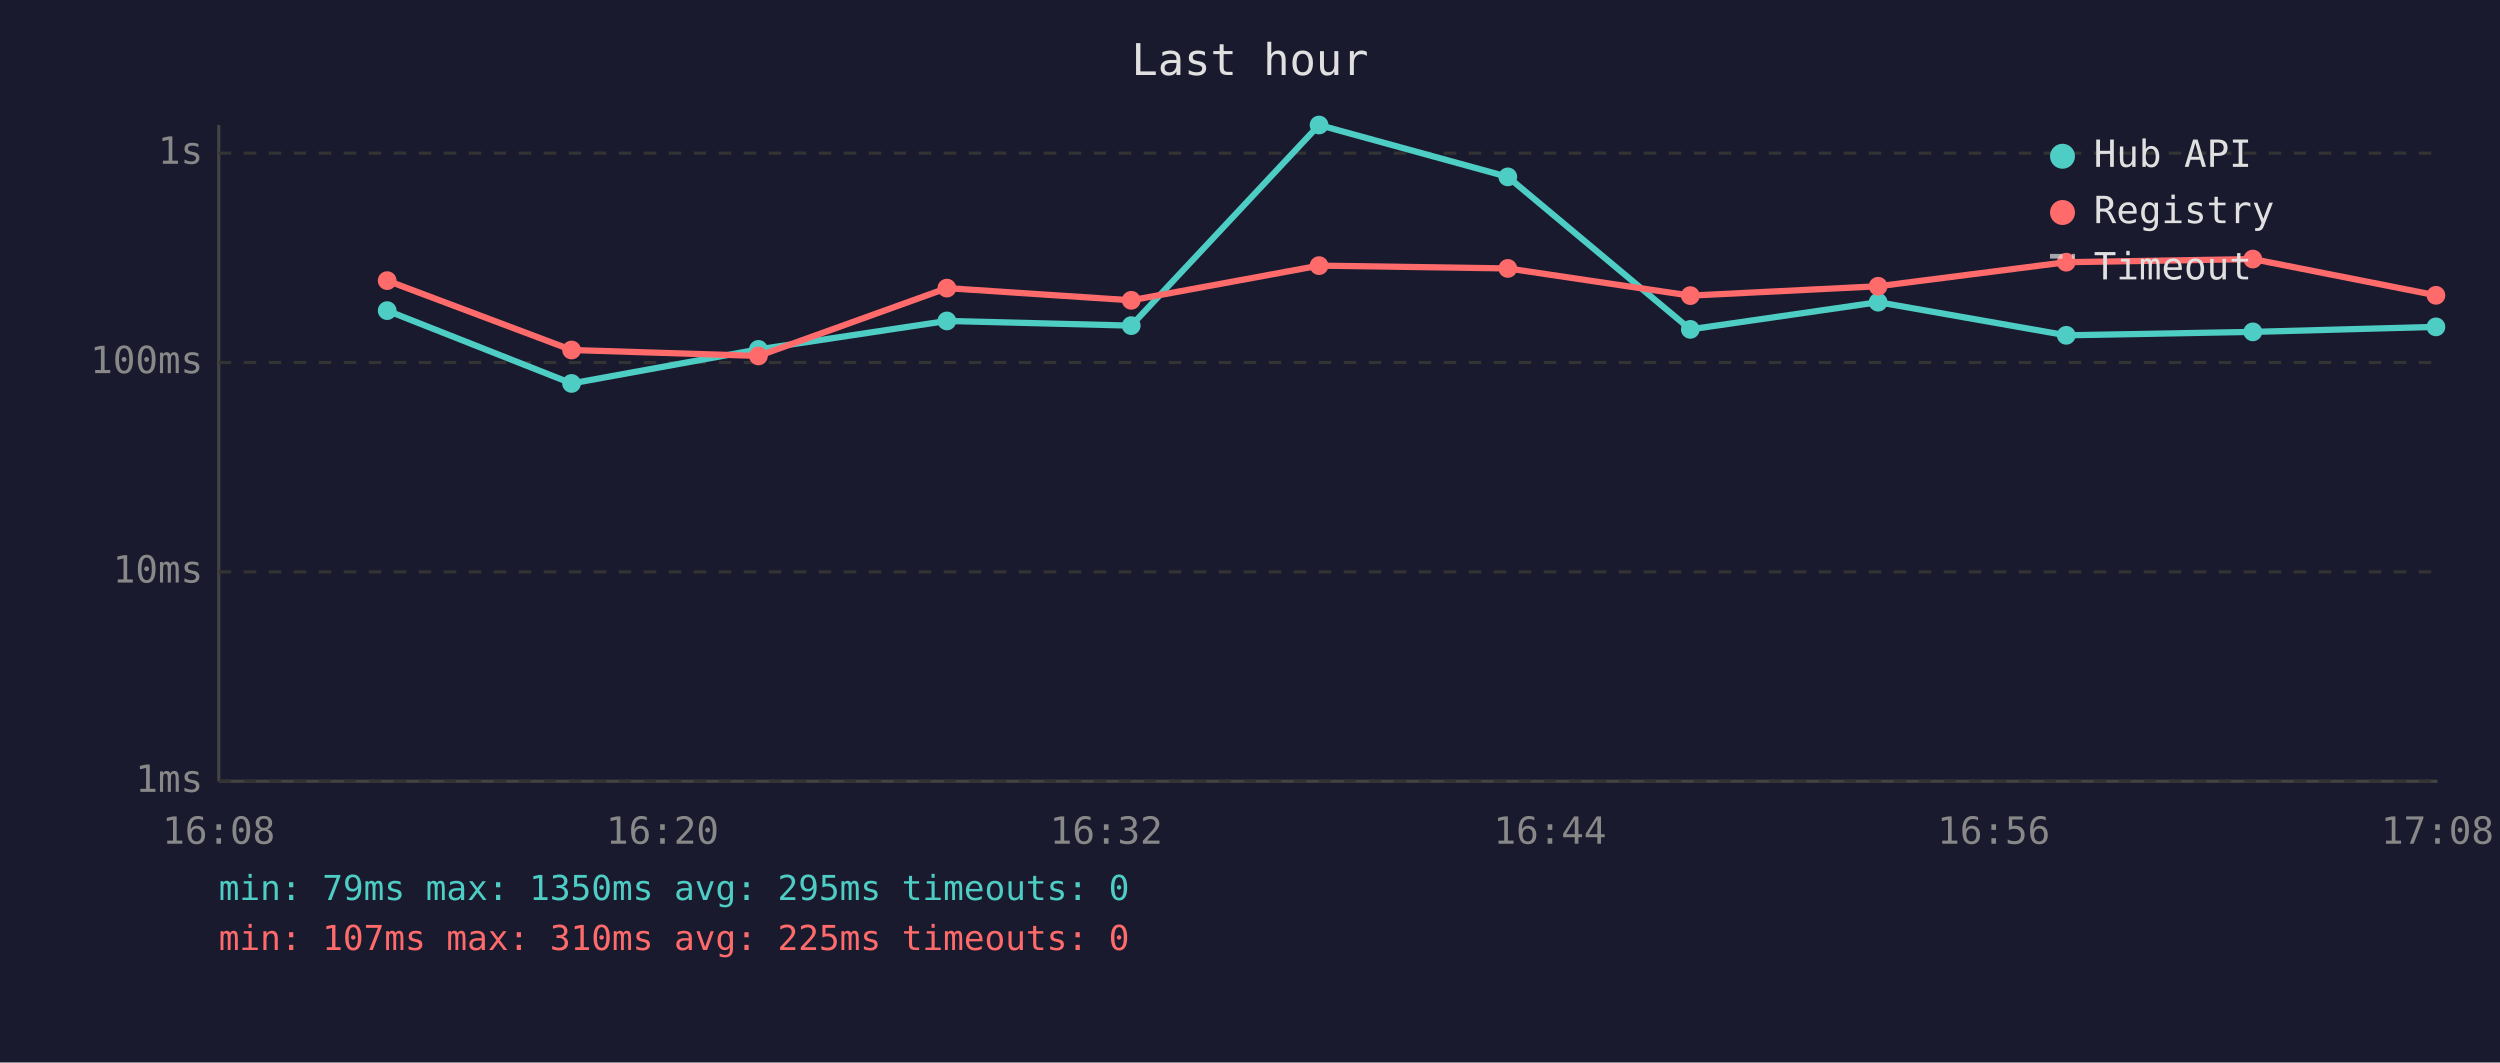
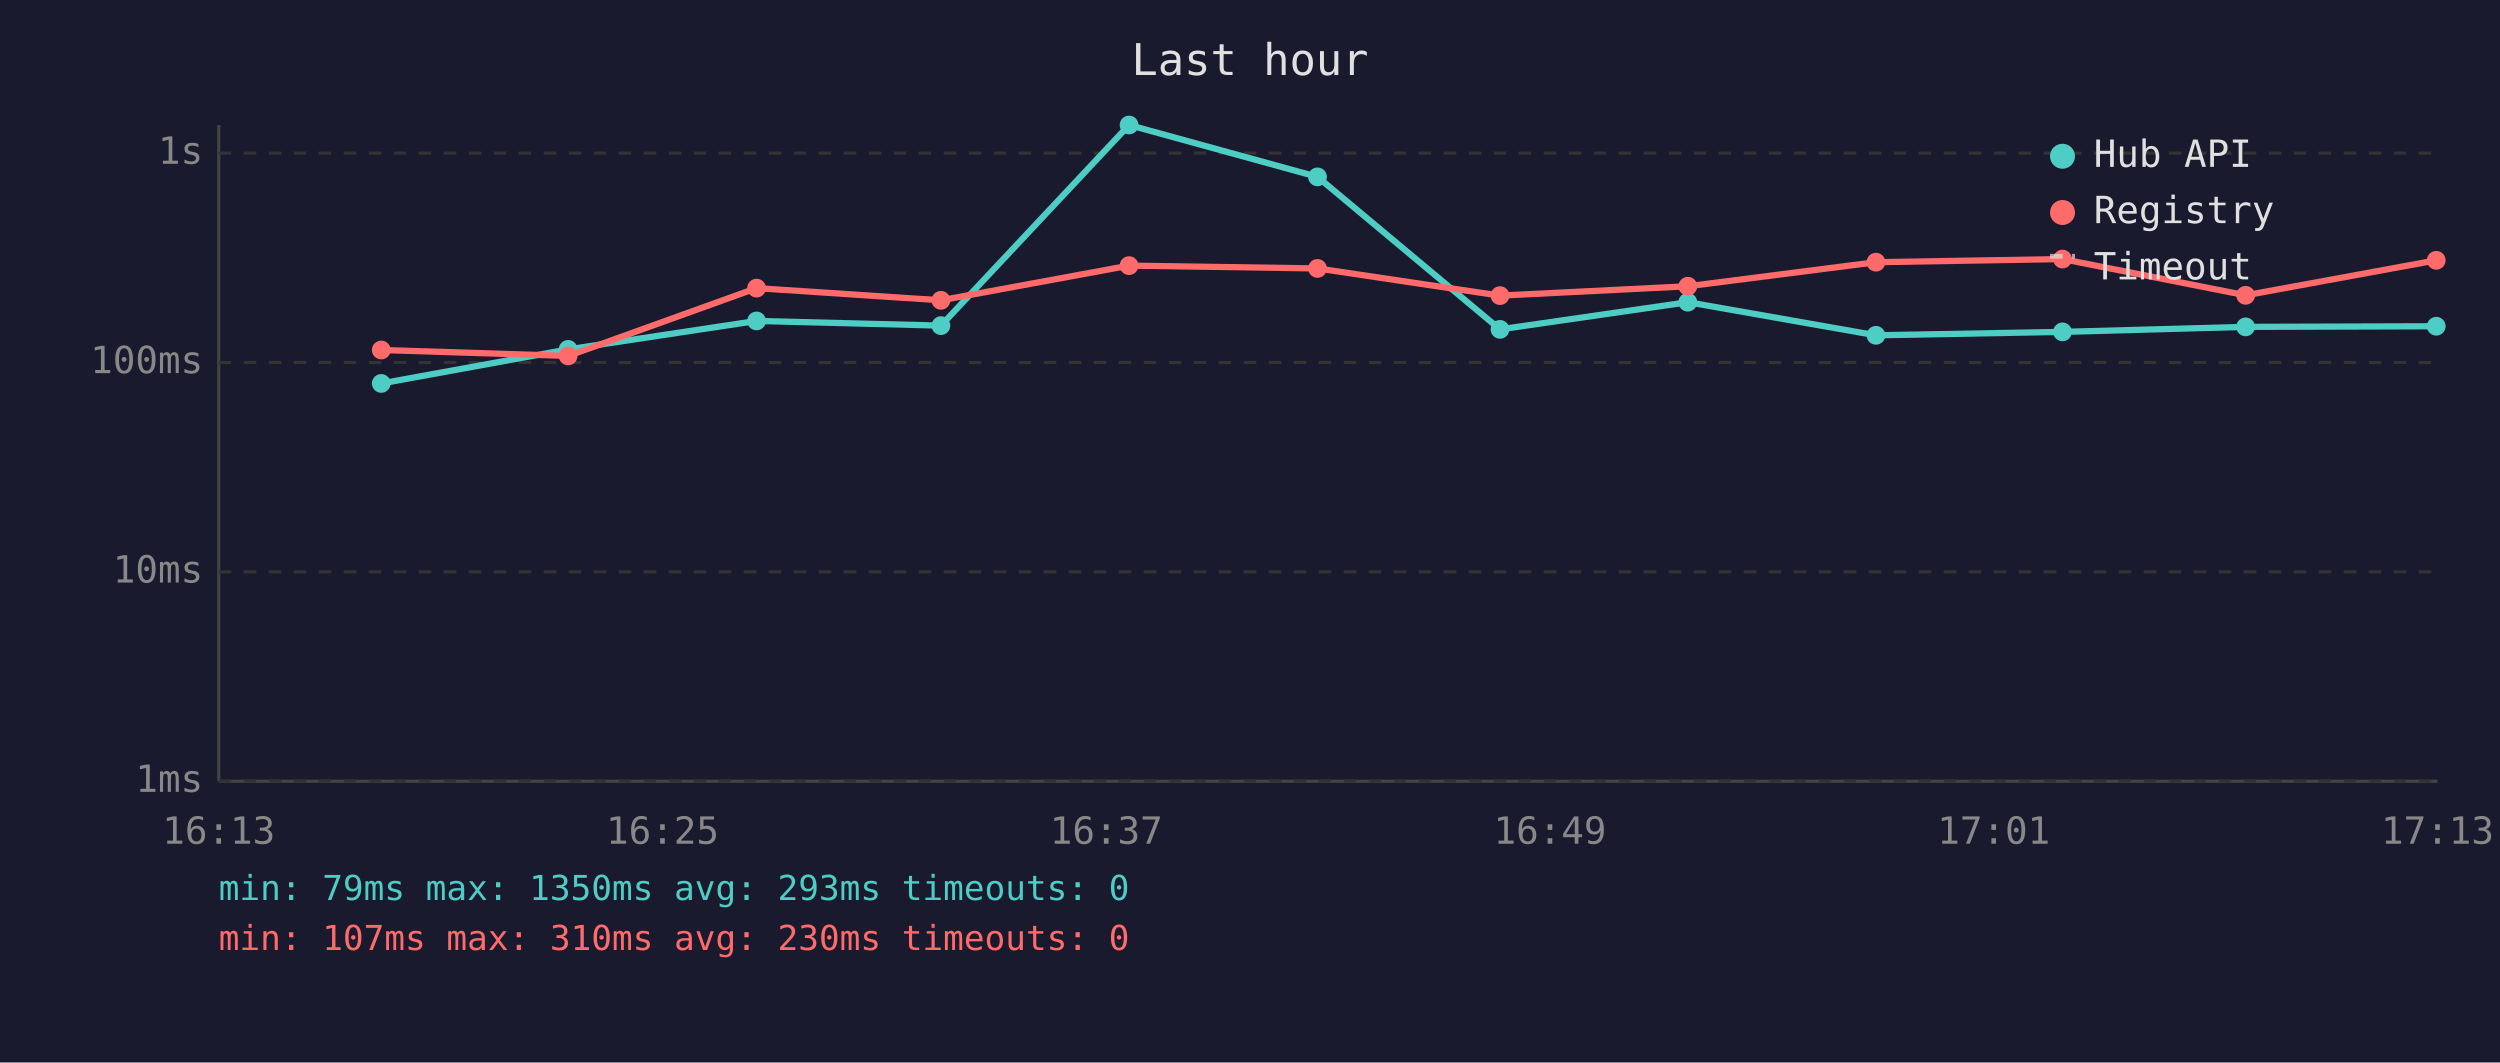
<svg xmlns="http://www.w3.org/2000/svg" viewBox="0 0 800 340" font-family="monospace" font-size="12">
  <rect width="800" height="340" fill="#1a1a2e" />
  <text x="400" y="24" fill="#e0e0e0" font-size="14" text-anchor="middle">Last hour</text>
  <line x1="70" y1="40" x2="70" y2="250" stroke="#444" stroke-width="1" />
  <line x1="70" y1="250" x2="780" y2="250" stroke="#444" stroke-width="1" />
  <line x1="70" y1="250" x2="780" y2="250" stroke="#333" stroke-width="1" stroke-dasharray="4" />
  <text x="65" y="250" fill="#888" text-anchor="end" dominant-baseline="middle">1ms</text>
  <line x1="70" y1="183" x2="780" y2="183" stroke="#333" stroke-width="1" stroke-dasharray="4" />
  <text x="65" y="183" fill="#888" text-anchor="end" dominant-baseline="middle">10ms</text>
  <line x1="70" y1="116" x2="780" y2="116" stroke="#333" stroke-width="1" stroke-dasharray="4" />
  <text x="65" y="116" fill="#888" text-anchor="end" dominant-baseline="middle">100ms</text>
  <line x1="70" y1="49" x2="780" y2="49" stroke="#333" stroke-width="1" stroke-dasharray="4" />
  <text x="65" y="49" fill="#888" text-anchor="end" dominant-baseline="middle">1s</text>
-   <text x="70" y="270" fill="#888" text-anchor="middle">16:08</text>
-   <text x="212" y="270" fill="#888" text-anchor="middle">16:20</text>
-   <text x="354" y="270" fill="#888" text-anchor="middle">16:32</text>
-   <text x="496" y="270" fill="#888" text-anchor="middle">16:44</text>
-   <text x="638" y="270" fill="#888" text-anchor="middle">16:56</text>
-   <text x="780" y="270" fill="#888" text-anchor="middle">17:08</text>
-   <polyline points="123.9,99.4 182.9,122.7 242.7,111.8 303.0,102.7 362.0,104.2 422.1,40.0 482.5,56.6 540.9,105.4 601.0,96.7 661.2,107.3 720.9,106.2 779.5,104.6" fill="none" stroke="#4ecdc4" stroke-width="2" opacity="1" />
-   <circle cx="123.9" cy="99.4" r="3" fill="#4ecdc4" />
-   <circle cx="182.9" cy="122.7" r="3" fill="#4ecdc4" />
-   <circle cx="242.7" cy="111.8" r="3" fill="#4ecdc4" />
-   <circle cx="303.0" cy="102.7" r="3" fill="#4ecdc4" />
-   <circle cx="362.0" cy="104.2" r="3" fill="#4ecdc4" />
-   <circle cx="422.1" cy="40.0" r="3" fill="#4ecdc4" />
-   <circle cx="482.5" cy="56.6" r="3" fill="#4ecdc4" />
-   <circle cx="540.9" cy="105.4" r="3" fill="#4ecdc4" />
-   <circle cx="601.0" cy="96.7" r="3" fill="#4ecdc4" />
-   <circle cx="661.2" cy="107.3" r="3" fill="#4ecdc4" />
-   <circle cx="720.9" cy="106.2" r="3" fill="#4ecdc4" />
-   <circle cx="779.5" cy="104.6" r="3" fill="#4ecdc4" />
-   <polyline points="123.9,89.8 182.9,112.0 242.7,113.9 303.0,92.2 362.0,96.1 422.1,85.0 482.5,85.9 540.9,94.6 601.0,91.6 661.2,83.9 720.9,82.9 779.5,94.5" fill="none" stroke="#ff6b6b" stroke-width="2" opacity="1" />
-   <circle cx="123.9" cy="89.8" r="3" fill="#ff6b6b" />
-   <circle cx="182.9" cy="112.0" r="3" fill="#ff6b6b" />
-   <circle cx="242.7" cy="113.9" r="3" fill="#ff6b6b" />
-   <circle cx="303.0" cy="92.2" r="3" fill="#ff6b6b" />
-   <circle cx="362.0" cy="96.1" r="3" fill="#ff6b6b" />
-   <circle cx="422.1" cy="85.0" r="3" fill="#ff6b6b" />
-   <circle cx="482.5" cy="85.9" r="3" fill="#ff6b6b" />
-   <circle cx="540.9" cy="94.6" r="3" fill="#ff6b6b" />
-   <circle cx="601.0" cy="91.6" r="3" fill="#ff6b6b" />
-   <circle cx="661.2" cy="83.9" r="3" fill="#ff6b6b" />
-   <circle cx="720.9" cy="82.9" r="3" fill="#ff6b6b" />
-   <circle cx="779.5" cy="94.5" r="3" fill="#ff6b6b" />
+   <text x="70" y="270" fill="#888" text-anchor="middle">16:13</text>
+   <text x="212" y="270" fill="#888" text-anchor="middle">16:25</text>
+   <text x="354" y="270" fill="#888" text-anchor="middle">16:37</text>
+   <text x="496" y="270" fill="#888" text-anchor="middle">16:49</text>
+   <text x="638" y="270" fill="#888" text-anchor="middle">17:01</text>
+   <text x="780" y="270" fill="#888" text-anchor="middle">17:13</text>
+   <polyline points="122.0,122.7 181.8,111.8 242.1,102.7 301.1,104.2 361.3,40.0 421.6,56.6 480.0,105.4 540.1,96.7 600.3,107.3 660.0,106.2 718.6,104.6 779.6,104.4" fill="none" stroke="#4ecdc4" stroke-width="2" opacity="1" />
+   <circle cx="122.0" cy="122.7" r="3" fill="#4ecdc4" />
+   <circle cx="181.8" cy="111.8" r="3" fill="#4ecdc4" />
+   <circle cx="242.1" cy="102.7" r="3" fill="#4ecdc4" />
+   <circle cx="301.1" cy="104.2" r="3" fill="#4ecdc4" />
+   <circle cx="361.3" cy="40.0" r="3" fill="#4ecdc4" />
+   <circle cx="421.6" cy="56.6" r="3" fill="#4ecdc4" />
+   <circle cx="480.0" cy="105.4" r="3" fill="#4ecdc4" />
+   <circle cx="540.1" cy="96.7" r="3" fill="#4ecdc4" />
+   <circle cx="600.3" cy="107.3" r="3" fill="#4ecdc4" />
+   <circle cx="660.0" cy="106.2" r="3" fill="#4ecdc4" />
+   <circle cx="718.6" cy="104.6" r="3" fill="#4ecdc4" />
+   <circle cx="779.6" cy="104.4" r="3" fill="#4ecdc4" />
+   <polyline points="122.0,112.0 181.8,113.9 242.1,92.2 301.1,96.1 361.3,85.0 421.6,85.9 480.0,94.6 540.1,91.6 600.3,83.9 660.0,82.9 718.6,94.5 779.6,83.3" fill="none" stroke="#ff6b6b" stroke-width="2" opacity="1" />
+   <circle cx="122.0" cy="112.0" r="3" fill="#ff6b6b" />
+   <circle cx="181.8" cy="113.9" r="3" fill="#ff6b6b" />
+   <circle cx="242.1" cy="92.2" r="3" fill="#ff6b6b" />
+   <circle cx="301.1" cy="96.1" r="3" fill="#ff6b6b" />
+   <circle cx="361.3" cy="85.0" r="3" fill="#ff6b6b" />
+   <circle cx="421.6" cy="85.9" r="3" fill="#ff6b6b" />
+   <circle cx="480.0" cy="94.6" r="3" fill="#ff6b6b" />
+   <circle cx="540.1" cy="91.6" r="3" fill="#ff6b6b" />
+   <circle cx="600.3" cy="83.9" r="3" fill="#ff6b6b" />
+   <circle cx="660.0" cy="82.9" r="3" fill="#ff6b6b" />
+   <circle cx="718.6" cy="94.5" r="3" fill="#ff6b6b" />
+   <circle cx="779.6" cy="83.3" r="3" fill="#ff6b6b" />
  <circle cx="660" cy="50" r="4" fill="#4ecdc4" />
  <text x="670" y="50" fill="#e0e0e0" dominant-baseline="middle">Hub API</text>
  <circle cx="660" cy="68" r="4" fill="#ff6b6b" />
  <text x="670" y="68" fill="#e0e0e0" dominant-baseline="middle">Registry</text>
  <line x1="656" y1="82" x2="664" y2="82" stroke="#e0e0e0" stroke-width="1.5" stroke-dasharray="4,3" opacity="0.7" />
  <text x="670" y="86" fill="#e0e0e0" dominant-baseline="middle">Timeout</text>
-   <text x="70" y="288" fill="#4ecdc4" font-size="11">min: 79ms  max: 1350ms  avg: 295ms  timeouts: 0</text>
-   <text x="70" y="304" fill="#ff6b6b" font-size="11">min: 107ms  max: 310ms  avg: 225ms  timeouts: 0</text>
+   <text x="70" y="288" fill="#4ecdc4" font-size="11">min: 79ms  max: 1350ms  avg: 293ms  timeouts: 0</text>
+   <text x="70" y="304" fill="#ff6b6b" font-size="11">min: 107ms  max: 310ms  avg: 230ms  timeouts: 0</text>
</svg>
